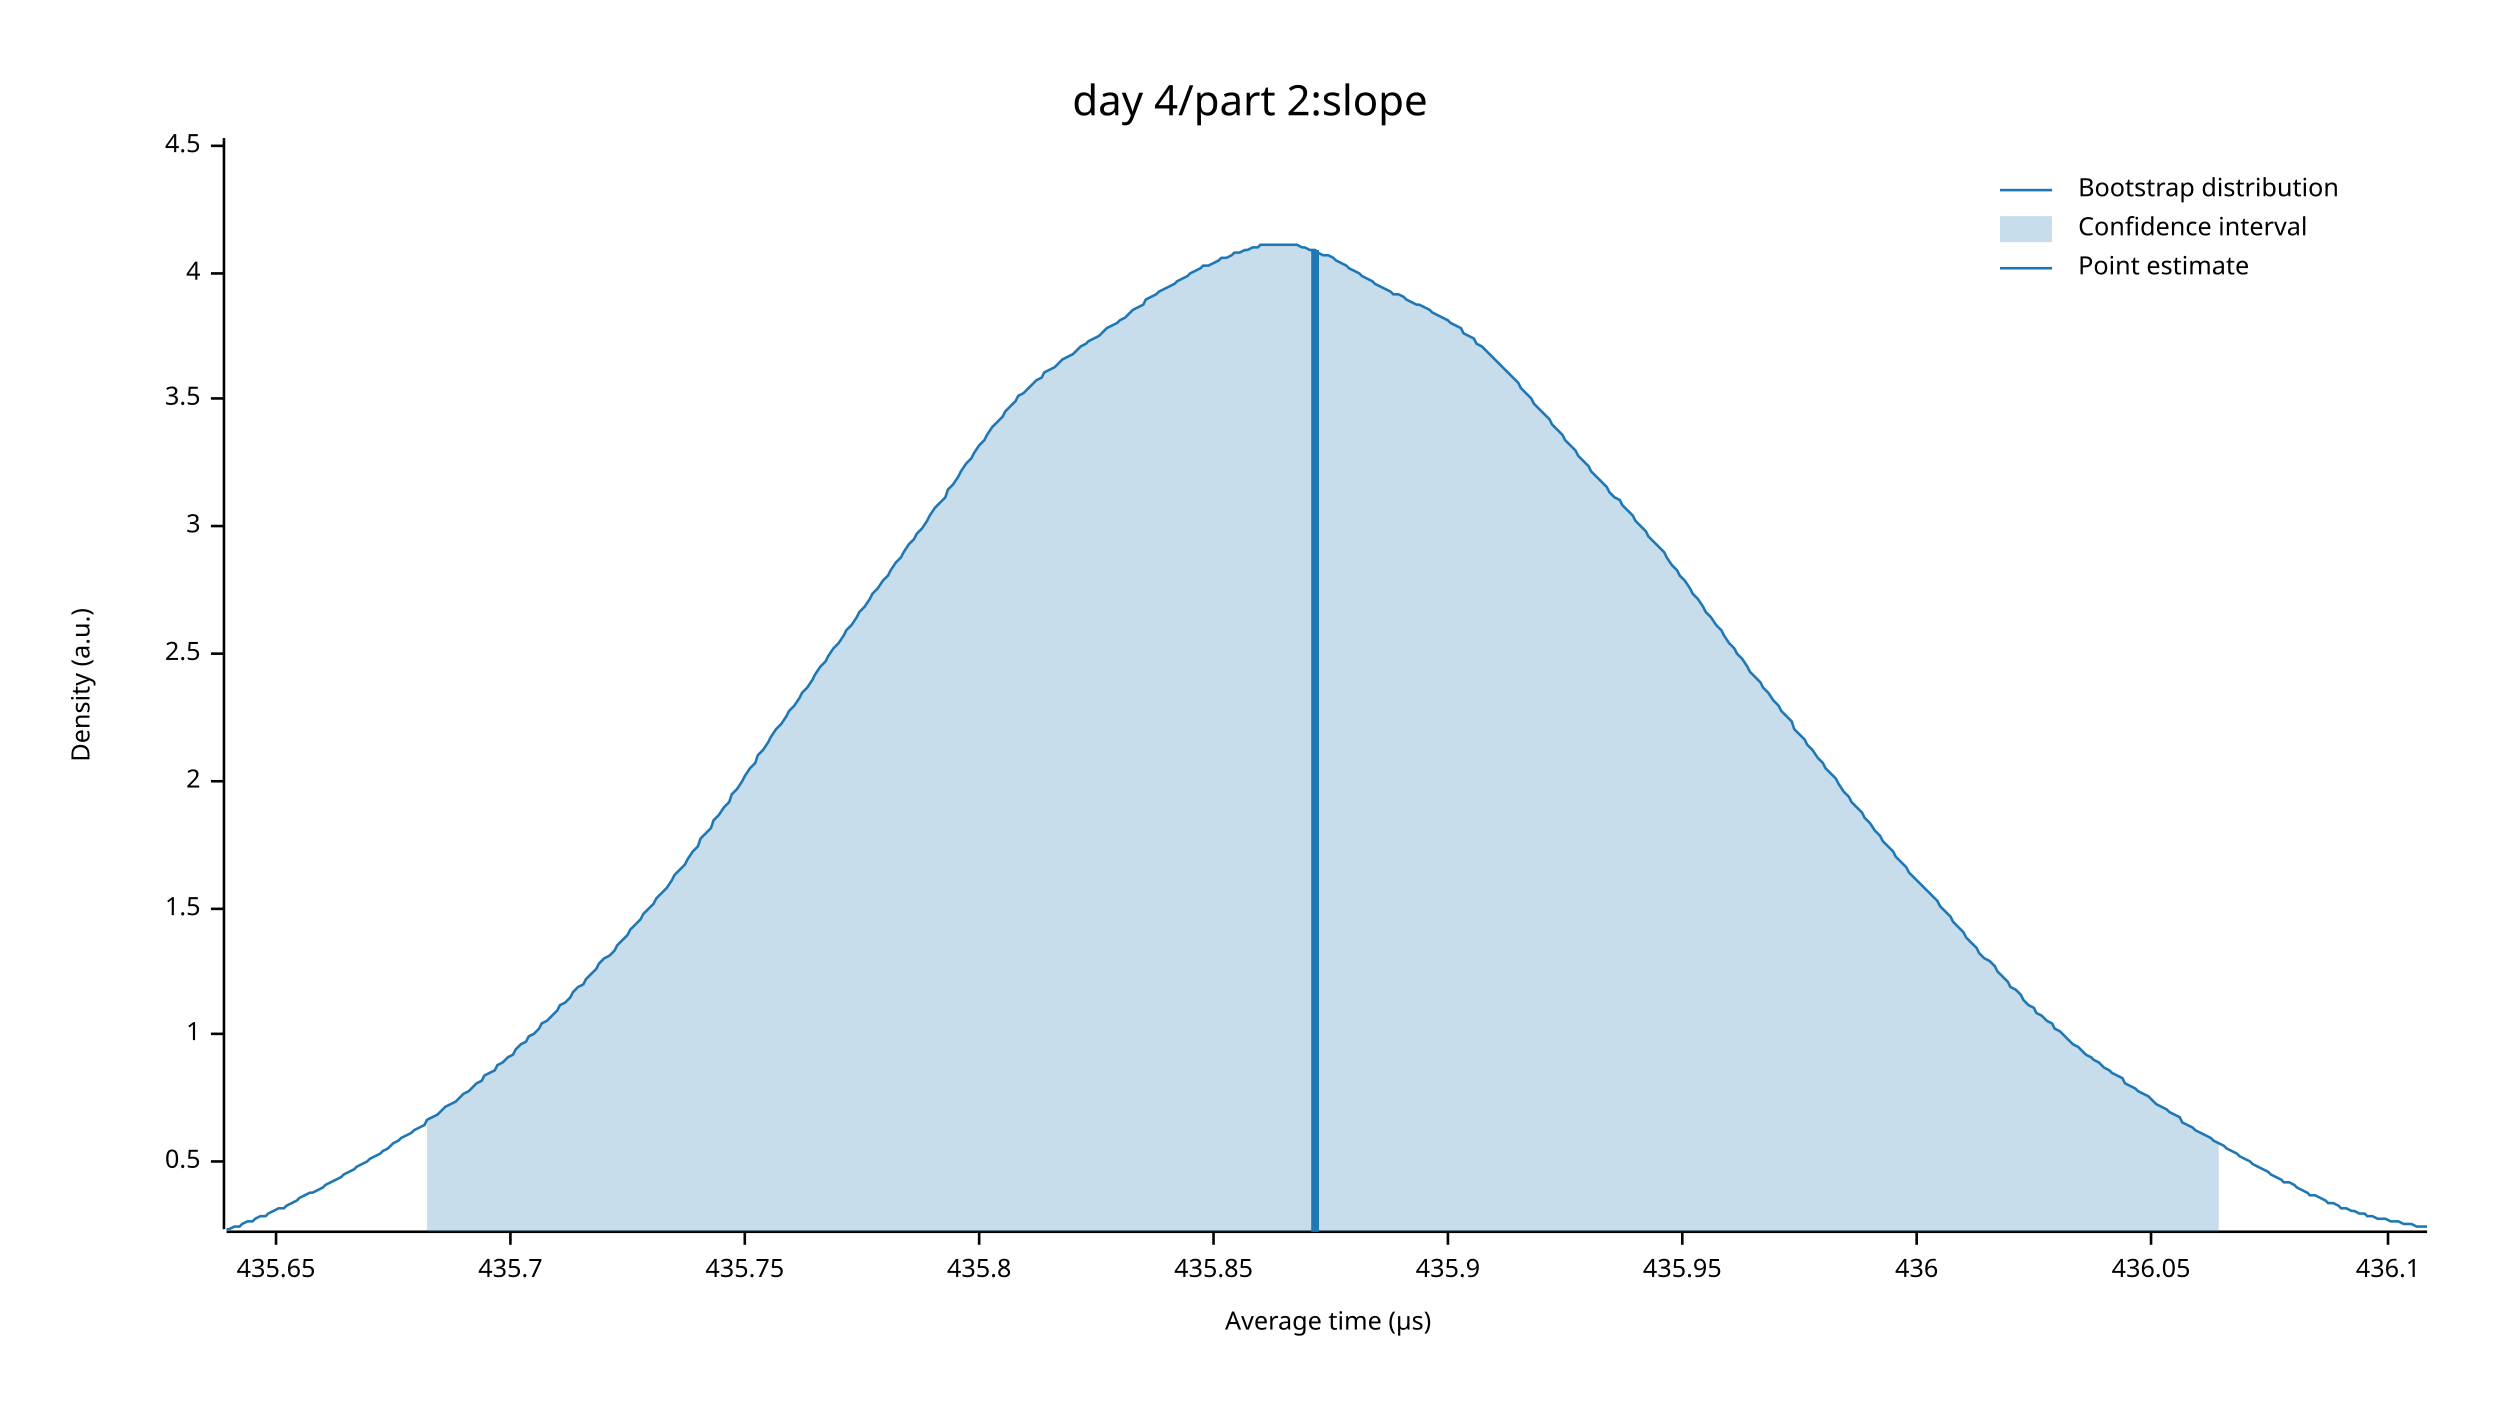
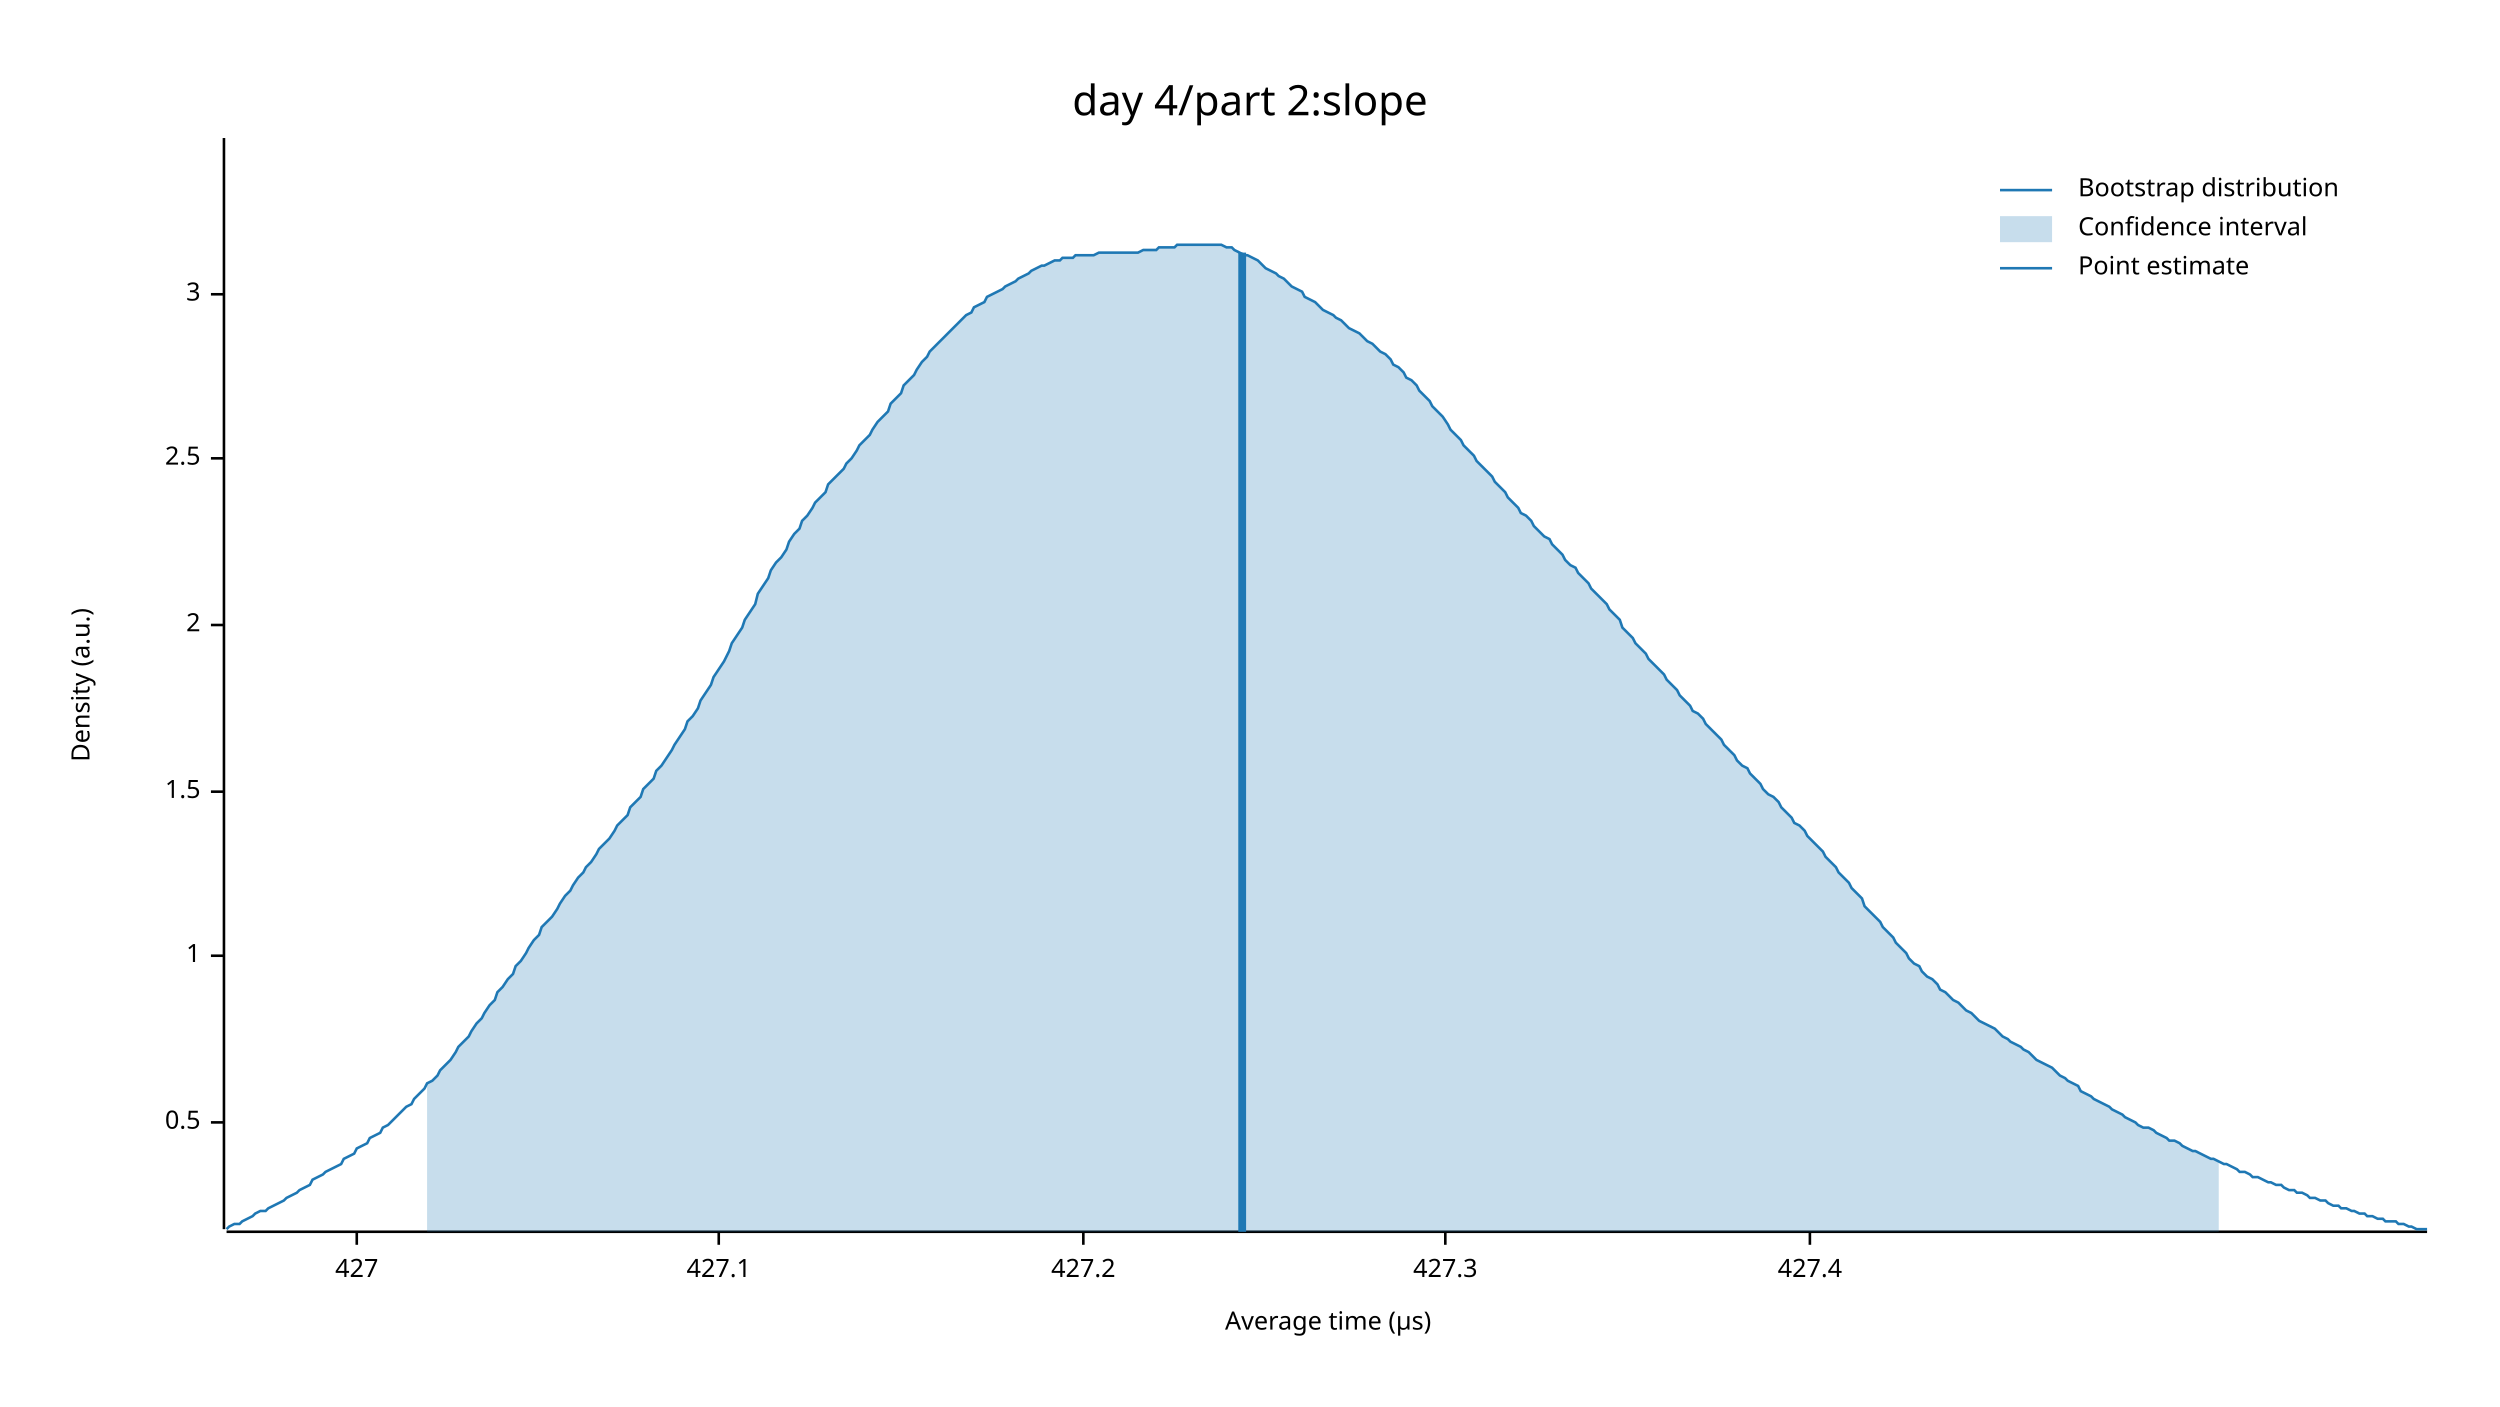
<svg xmlns="http://www.w3.org/2000/svg" width="960" height="540" viewBox="0 0 960 540">
  <text x="480" y="32" dy="0.76em" text-anchor="middle" font-family="sans-serif" font-size="16.129" opacity="1" fill="#000000">
day 4/part 2:slope
</text>
  <text x="27" y="263" dy="0.76em" text-anchor="middle" font-family="sans-serif" font-size="9.677" opacity="1" fill="#000000" transform="rotate(270, 27, 263)">
Density (a.u.)
</text>
  <text x="510" y="513" dy="-0.5ex" text-anchor="middle" font-family="sans-serif" font-size="9.677" opacity="1" fill="#000000">
Average time (µs)
</text>
  <polyline fill="none" opacity="1" stroke="#000000" stroke-width="1" points="86,53 86,472 " />
-   <text x="77" y="446" dy="0.5ex" text-anchor="end" font-family="sans-serif" font-size="9.677" opacity="1" fill="#000000">
+   <text x="77" y="431" dy="0.5ex" text-anchor="end" font-family="sans-serif" font-size="9.677" opacity="1" fill="#000000">
0.5
</text>
-   <polyline fill="none" opacity="1" stroke="#000000" stroke-width="1" points="81,446 86,446 " />
-   <text x="77" y="397" dy="0.5ex" text-anchor="end" font-family="sans-serif" font-size="9.677" opacity="1" fill="#000000">
+   <polyline fill="none" opacity="1" stroke="#000000" stroke-width="1" points="81,431 86,431 " />
+   <text x="77" y="367" dy="0.5ex" text-anchor="end" font-family="sans-serif" font-size="9.677" opacity="1" fill="#000000">
1
</text>
-   <polyline fill="none" opacity="1" stroke="#000000" stroke-width="1" points="81,397 86,397 " />
-   <text x="77" y="349" dy="0.5ex" text-anchor="end" font-family="sans-serif" font-size="9.677" opacity="1" fill="#000000">
+   <polyline fill="none" opacity="1" stroke="#000000" stroke-width="1" points="81,367 86,367 " />
+   <text x="77" y="304" dy="0.5ex" text-anchor="end" font-family="sans-serif" font-size="9.677" opacity="1" fill="#000000">
1.5
</text>
-   <polyline fill="none" opacity="1" stroke="#000000" stroke-width="1" points="81,349 86,349 " />
-   <text x="77" y="300" dy="0.5ex" text-anchor="end" font-family="sans-serif" font-size="9.677" opacity="1" fill="#000000">
+   <polyline fill="none" opacity="1" stroke="#000000" stroke-width="1" points="81,304 86,304 " />
+   <text x="77" y="240" dy="0.5ex" text-anchor="end" font-family="sans-serif" font-size="9.677" opacity="1" fill="#000000">
2
</text>
-   <polyline fill="none" opacity="1" stroke="#000000" stroke-width="1" points="81,300 86,300 " />
-   <text x="77" y="251" dy="0.5ex" text-anchor="end" font-family="sans-serif" font-size="9.677" opacity="1" fill="#000000">
+   <polyline fill="none" opacity="1" stroke="#000000" stroke-width="1" points="81,240 86,240 " />
+   <text x="77" y="176" dy="0.5ex" text-anchor="end" font-family="sans-serif" font-size="9.677" opacity="1" fill="#000000">
2.5
</text>
-   <polyline fill="none" opacity="1" stroke="#000000" stroke-width="1" points="81,251 86,251 " />
-   <text x="77" y="202" dy="0.5ex" text-anchor="end" font-family="sans-serif" font-size="9.677" opacity="1" fill="#000000">
+   <polyline fill="none" opacity="1" stroke="#000000" stroke-width="1" points="81,176 86,176 " />
+   <text x="77" y="113" dy="0.5ex" text-anchor="end" font-family="sans-serif" font-size="9.677" opacity="1" fill="#000000">
3
</text>
-   <polyline fill="none" opacity="1" stroke="#000000" stroke-width="1" points="81,202 86,202 " />
-   <text x="77" y="153" dy="0.5ex" text-anchor="end" font-family="sans-serif" font-size="9.677" opacity="1" fill="#000000">
- 3.5
+   <polyline fill="none" opacity="1" stroke="#000000" stroke-width="1" points="81,113 86,113 " />
+   <polyline fill="none" opacity="1" stroke="#000000" stroke-width="1" points="87,473 932,473 " />
+   <text x="137" y="483" dy="0.76em" text-anchor="middle" font-family="sans-serif" font-size="9.677" opacity="1" fill="#000000">
+ 427
</text>
-   <polyline fill="none" opacity="1" stroke="#000000" stroke-width="1" points="81,153 86,153 " />
-   <text x="77" y="105" dy="0.5ex" text-anchor="end" font-family="sans-serif" font-size="9.677" opacity="1" fill="#000000">
- 4
+   <polyline fill="none" opacity="1" stroke="#000000" stroke-width="1" points="137,473 137,478 " />
+   <text x="276" y="483" dy="0.76em" text-anchor="middle" font-family="sans-serif" font-size="9.677" opacity="1" fill="#000000">
+ 427.1
</text>
-   <polyline fill="none" opacity="1" stroke="#000000" stroke-width="1" points="81,105 86,105 " />
-   <text x="77" y="56" dy="0.5ex" text-anchor="end" font-family="sans-serif" font-size="9.677" opacity="1" fill="#000000">
- 4.5
+   <polyline fill="none" opacity="1" stroke="#000000" stroke-width="1" points="276,473 276,478 " />
+   <text x="416" y="483" dy="0.76em" text-anchor="middle" font-family="sans-serif" font-size="9.677" opacity="1" fill="#000000">
+ 427.2
</text>
-   <polyline fill="none" opacity="1" stroke="#000000" stroke-width="1" points="81,56 86,56 " />
-   <polyline fill="none" opacity="1" stroke="#000000" stroke-width="1" points="87,473 932,473 " />
-   <text x="106" y="483" dy="0.76em" text-anchor="middle" font-family="sans-serif" font-size="9.677" opacity="1" fill="#000000">
- 435.65
+   <polyline fill="none" opacity="1" stroke="#000000" stroke-width="1" points="416,473 416,478 " />
+   <text x="555" y="483" dy="0.76em" text-anchor="middle" font-family="sans-serif" font-size="9.677" opacity="1" fill="#000000">
+ 427.3
</text>
-   <polyline fill="none" opacity="1" stroke="#000000" stroke-width="1" points="106,473 106,478 " />
-   <text x="196" y="483" dy="0.76em" text-anchor="middle" font-family="sans-serif" font-size="9.677" opacity="1" fill="#000000">
- 435.7
+   <polyline fill="none" opacity="1" stroke="#000000" stroke-width="1" points="555,473 555,478 " />
+   <text x="695" y="483" dy="0.76em" text-anchor="middle" font-family="sans-serif" font-size="9.677" opacity="1" fill="#000000">
+ 427.4
</text>
-   <polyline fill="none" opacity="1" stroke="#000000" stroke-width="1" points="196,473 196,478 " />
-   <text x="286" y="483" dy="0.76em" text-anchor="middle" font-family="sans-serif" font-size="9.677" opacity="1" fill="#000000">
- 435.75
- </text>
-   <polyline fill="none" opacity="1" stroke="#000000" stroke-width="1" points="286,473 286,478 " />
-   <text x="376" y="483" dy="0.76em" text-anchor="middle" font-family="sans-serif" font-size="9.677" opacity="1" fill="#000000">
- 435.8
- </text>
-   <polyline fill="none" opacity="1" stroke="#000000" stroke-width="1" points="376,473 376,478 " />
-   <text x="466" y="483" dy="0.76em" text-anchor="middle" font-family="sans-serif" font-size="9.677" opacity="1" fill="#000000">
- 435.85
- </text>
-   <polyline fill="none" opacity="1" stroke="#000000" stroke-width="1" points="466,473 466,478 " />
-   <text x="556" y="483" dy="0.76em" text-anchor="middle" font-family="sans-serif" font-size="9.677" opacity="1" fill="#000000">
- 435.9
- </text>
-   <polyline fill="none" opacity="1" stroke="#000000" stroke-width="1" points="556,473 556,478 " />
-   <text x="646" y="483" dy="0.76em" text-anchor="middle" font-family="sans-serif" font-size="9.677" opacity="1" fill="#000000">
- 435.95
- </text>
-   <polyline fill="none" opacity="1" stroke="#000000" stroke-width="1" points="646,473 646,478 " />
-   <text x="736" y="483" dy="0.76em" text-anchor="middle" font-family="sans-serif" font-size="9.677" opacity="1" fill="#000000">
- 436
- </text>
-   <polyline fill="none" opacity="1" stroke="#000000" stroke-width="1" points="736,473 736,478 " />
-   <text x="826" y="483" dy="0.76em" text-anchor="middle" font-family="sans-serif" font-size="9.677" opacity="1" fill="#000000">
- 436.05
- </text>
-   <polyline fill="none" opacity="1" stroke="#000000" stroke-width="1" points="826,473 826,478 " />
-   <text x="917" y="483" dy="0.76em" text-anchor="middle" font-family="sans-serif" font-size="9.677" opacity="1" fill="#000000">
- 436.1
- </text>
-   <polyline fill="none" opacity="1" stroke="#000000" stroke-width="1" points="917,473 917,478 " />
-   <polyline fill="none" opacity="1" stroke="#1F78B4" stroke-width="1" points="87,472 88,472 90,471 92,471 93,470 95,469 97,469 98,468 100,467 102,467 103,466 105,465 107,464 109,464 110,463 112,462 114,461 115,460 117,459 119,458 120,458 122,457 124,456 125,455 127,454 129,453 131,452 132,451 134,450 136,449 137,448 139,447 141,446 142,445 144,444 146,443 147,442 149,441 151,439 153,438 154,437 156,436 158,435 159,434 161,433 163,432 164,430 166,429 168,428 169,427 171,425 173,424 175,423 176,422 178,420 180,419 181,418 183,416 185,415 186,413 188,412 190,411 191,409 193,408 195,406 197,405 198,403 200,401 202,400 203,398 205,397 207,395 208,393 210,392 212,390 214,388 215,386 217,385 219,383 220,381 222,379 224,378 225,376 227,374 229,372 230,370 232,368 234,367 236,365 237,363 239,361 241,359 242,357 244,355 246,353 247,351 249,349 251,347 252,345 254,343 256,341 258,338 259,336 261,334 263,332 264,330 266,327 268,325 269,322 271,320 273,318 274,315 276,313 278,310 280,308 281,305 283,303 285,300 286,298 288,295 290,293 291,290 293,288 295,285 296,283 298,280 300,278 302,275 303,273 305,271 307,268 308,266 310,264 312,261 313,259 315,256 317,254 318,252 320,249 322,247 324,244 325,242 327,240 329,237 330,235 332,233 334,230 335,228 337,226 339,223 341,221 342,219 344,216 346,214 347,212 349,209 351,207 352,205 354,203 356,200 357,198 359,195 361,193 363,191 364,188 366,186 368,183 369,181 371,178 373,176 374,174 376,171 378,169 379,167 381,164 383,162 385,160 386,158 388,156 390,154 391,152 393,151 395,149 396,148 398,146 400,145 401,143 403,142 405,141 407,139 408,138 410,137 412,136 413,135 415,133 417,132 418,131 420,130 422,129 423,128 425,126 427,125 429,124 430,123 432,122 434,120 435,119 437,118 439,117 440,115 442,114 444,113 445,112 447,111 449,110 451,109 452,108 454,107 456,106 457,105 459,104 461,103 462,102 464,102 466,101 468,100 469,99 471,99 473,98 474,97 476,97 478,96 479,96 481,95 483,95 484,94 486,94 488,94 490,94 491,94 493,94 495,94 496,94 498,94 500,95 501,95 503,96 505,96 506,97 508,98 510,98 512,99 513,100 515,101 517,102 518,103 520,104 522,105 523,106 525,107 527,108 528,109 530,110 532,111 534,112 535,113 537,113 539,114 540,115 542,116 544,117 545,117 547,118 549,119 550,120 552,121 554,122 556,123 557,124 559,125 561,126 562,128 564,129 566,130 567,132 569,133 571,135 573,137 574,138 576,140 578,142 579,143 581,145 583,147 584,149 586,151 588,153 589,155 591,157 593,159 595,161 596,163 598,165 600,167 601,169 603,171 605,173 606,175 608,177 610,179 611,181 613,183 615,185 617,187 618,189 620,191 622,192 623,194 625,196 627,198 628,200 630,202 632,204 633,206 635,208 637,210 639,212 640,214 642,217 644,219 645,221 647,223 649,226 650,228 652,230 654,233 655,235 657,237 659,240 661,242 662,244 664,247 666,249 667,251 669,253 671,256 672,258 674,260 676,262 677,264 679,266 681,269 683,271 684,273 686,275 688,277 689,280 691,282 693,284 694,286 696,288 698,291 700,293 701,295 703,297 705,299 706,301 708,304 710,306 711,308 713,310 715,312 716,314 718,316 720,319 722,321 723,323 725,325 727,327 728,329 730,331 732,333 733,335 735,337 737,339 738,340 740,342 742,344 744,346 745,348 747,350 749,352 750,354 752,356 754,358 755,360 757,362 759,364 760,366 762,368 764,369 766,371 767,373 769,375 771,377 772,379 774,380 776,382 777,384 779,386 781,387 782,389 784,390 786,392 788,393 789,395 791,396 793,398 794,399 796,401 798,402 799,403 801,405 803,406 804,407 806,408 808,410 810,411 811,412 813,413 815,414 816,416 818,417 820,418 821,419 823,420 825,421 827,423 828,424 830,425 832,426 833,427 835,428 837,429 838,431 840,432 842,433 843,434 845,435 847,436 849,437 850,438 852,439 854,440 855,441 857,442 859,443 860,444 862,445 864,446 865,447 867,448 869,449 871,450 872,451 874,452 876,453 877,454 879,454 881,455 882,456 884,457 886,458 887,459 889,459 891,460 893,461 894,462 896,462 898,463 899,464 901,464 903,465 904,465 906,466 908,466 909,467 911,467 913,468 915,468 916,468 918,469 920,469 921,469 923,470 925,470 926,470 928,471 930,471 932,471 " />
-   <polygon opacity="0.25" fill="#1F78B4" points="164,430 166,429 168,428 169,427 171,425 173,424 175,423 176,422 178,420 180,419 181,418 183,416 185,415 186,413 188,412 190,411 191,409 193,408 195,406 197,405 198,403 200,401 202,400 203,398 205,397 207,395 208,393 210,392 212,390 214,388 215,386 217,385 219,383 220,381 222,379 224,378 225,376 227,374 229,372 230,370 232,368 234,367 236,365 237,363 239,361 241,359 242,357 244,355 246,353 247,351 249,349 251,347 252,345 254,343 256,341 258,338 259,336 261,334 263,332 264,330 266,327 268,325 269,322 271,320 273,318 274,315 276,313 278,310 280,308 281,305 283,303 285,300 286,298 288,295 290,293 291,290 293,288 295,285 296,283 298,280 300,278 302,275 303,273 305,271 307,268 308,266 310,264 312,261 313,259 315,256 317,254 318,252 320,249 322,247 324,244 325,242 327,240 329,237 330,235 332,233 334,230 335,228 337,226 339,223 341,221 342,219 344,216 346,214 347,212 349,209 351,207 352,205 354,203 356,200 357,198 359,195 361,193 363,191 364,188 366,186 368,183 369,181 371,178 373,176 374,174 376,171 378,169 379,167 381,164 383,162 385,160 386,158 388,156 390,154 391,152 393,151 395,149 396,148 398,146 400,145 401,143 403,142 405,141 407,139 408,138 410,137 412,136 413,135 415,133 417,132 418,131 420,130 422,129 423,128 425,126 427,125 429,124 430,123 432,122 434,120 435,119 437,118 439,117 440,115 442,114 444,113 445,112 447,111 449,110 451,109 452,108 454,107 456,106 457,105 459,104 461,103 462,102 464,102 466,101 468,100 469,99 471,99 473,98 474,97 476,97 478,96 479,96 481,95 483,95 484,94 486,94 488,94 490,94 491,94 493,94 495,94 496,94 498,94 500,95 501,95 503,96 505,96 506,97 508,98 510,98 512,99 513,100 515,101 517,102 518,103 520,104 522,105 523,106 525,107 527,108 528,109 530,110 532,111 534,112 535,113 537,113 539,114 540,115 542,116 544,117 545,117 547,118 549,119 550,120 552,121 554,122 556,123 557,124 559,125 561,126 562,128 564,129 566,130 567,132 569,133 571,135 573,137 574,138 576,140 578,142 579,143 581,145 583,147 584,149 586,151 588,153 589,155 591,157 593,159 595,161 596,163 598,165 600,167 601,169 603,171 605,173 606,175 608,177 610,179 611,181 613,183 615,185 617,187 618,189 620,191 622,192 623,194 625,196 627,198 628,200 630,202 632,204 633,206 635,208 637,210 639,212 640,214 642,217 644,219 645,221 647,223 649,226 650,228 652,230 654,233 655,235 657,237 659,240 661,242 662,244 664,247 666,249 667,251 669,253 671,256 672,258 674,260 676,262 677,264 679,266 681,269 683,271 684,273 686,275 688,277 689,280 691,282 693,284 694,286 696,288 698,291 700,293 701,295 703,297 705,299 706,301 708,304 710,306 711,308 713,310 715,312 716,314 718,316 720,319 722,321 723,323 725,325 727,327 728,329 730,331 732,333 733,335 735,337 737,339 738,340 740,342 742,344 744,346 745,348 747,350 749,352 750,354 752,356 754,358 755,360 757,362 759,364 760,366 762,368 764,369 766,371 767,373 769,375 771,377 772,379 774,380 776,382 777,384 779,386 781,387 782,389 784,390 786,392 788,393 789,395 791,396 793,398 794,399 796,401 798,402 799,403 801,405 803,406 804,407 806,408 808,410 810,411 811,412 813,413 815,414 816,416 818,417 820,418 821,419 823,420 825,421 827,423 828,424 830,425 832,426 833,427 835,428 837,429 838,431 840,432 842,433 843,434 845,435 847,436 849,437 850,438 852,439 852,473 164,473 " />
-   <polyline fill="none" opacity="1" stroke="#1F78B4" stroke-width="3" points="505,473 505,96 " />
+   <polyline fill="none" opacity="1" stroke="#000000" stroke-width="1" points="695,473 695,478 " />
+   <polyline fill="none" opacity="1" stroke="#1F78B4" stroke-width="1" points="87,472 88,471 90,470 92,470 93,469 95,468 97,467 98,466 100,465 102,465 103,464 105,463 107,462 109,461 110,460 112,459 114,458 115,457 117,456 119,455 120,453 122,452 124,451 125,450 127,449 129,448 131,447 132,445 134,444 136,443 137,441 139,440 141,439 142,437 144,436 146,435 147,433 149,432 151,430 153,428 154,427 156,425 158,424 159,422 161,420 163,418 164,416 166,415 168,413 169,411 171,409 173,407 175,404 176,402 178,400 180,398 181,396 183,393 185,391 186,389 188,386 190,384 191,381 193,379 195,376 197,374 198,371 200,369 202,366 203,364 205,361 207,359 208,356 210,354 212,352 214,349 215,347 217,344 219,342 220,340 222,337 224,335 225,333 227,331 229,328 230,326 232,324 234,322 236,319 237,317 239,315 241,313 242,310 244,308 246,306 247,303 249,301 251,299 252,296 254,294 256,291 258,288 259,286 261,283 263,280 264,277 266,275 268,272 269,269 271,266 273,263 274,260 276,257 278,254 280,250 281,247 283,244 285,241 286,238 288,235 290,232 291,228 293,225 295,222 296,219 298,216 300,214 302,211 303,208 305,205 307,203 308,200 310,198 312,195 313,193 315,191 317,189 318,186 320,184 322,182 324,180 325,178 327,176 329,173 330,171 332,169 334,167 335,165 337,162 339,160 341,158 342,155 344,153 346,151 347,148 349,146 351,144 352,142 354,139 356,137 357,135 359,133 361,131 363,129 364,128 366,126 368,124 369,123 371,121 373,120 374,118 376,117 378,116 379,114 381,113 383,112 385,111 386,110 388,109 390,108 391,107 393,106 395,105 396,104 398,103 400,102 401,102 403,101 405,100 407,100 408,99 410,99 412,99 413,98 415,98 417,98 418,98 420,98 422,97 423,97 425,97 427,97 429,97 430,97 432,97 434,97 435,97 437,97 439,96 440,96 442,96 444,96 445,95 447,95 449,95 451,95 452,94 454,94 456,94 457,94 459,94 461,94 462,94 464,94 466,94 468,94 469,94 471,95 473,95 474,96 476,97 478,98 479,98 481,99 483,100 484,101 486,103 488,104 490,105 491,106 493,107 495,109 496,110 498,111 500,112 501,114 503,115 505,116 506,117 508,119 510,120 512,121 513,122 515,123 517,125 518,126 520,127 522,128 523,129 525,131 527,132 528,133 530,135 532,136 534,138 535,140 537,141 539,143 540,145 542,146 544,148 545,150 547,152 549,154 550,156 552,158 554,160 556,163 557,165 559,167 561,169 562,171 564,173 566,175 567,177 569,179 571,181 573,183 574,185 576,187 578,189 579,191 581,193 583,195 584,197 586,198 588,200 589,202 591,204 593,206 595,207 596,209 598,211 600,213 601,215 603,217 605,218 606,220 608,222 610,224 611,226 613,228 615,230 617,232 618,234 620,236 622,238 623,241 625,243 627,245 628,247 630,249 632,251 633,253 635,255 637,257 639,259 640,261 642,263 644,265 645,267 647,269 649,271 650,273 652,274 654,276 655,278 657,280 659,282 661,284 662,286 664,288 666,290 667,292 669,294 671,295 672,297 674,299 676,301 677,303 679,305 681,306 683,308 684,310 686,312 688,314 689,316 691,317 693,319 694,321 696,323 698,325 700,327 701,329 703,331 705,333 706,335 708,337 710,339 711,341 713,343 715,345 716,348 718,350 720,352 722,354 723,356 725,358 727,360 728,362 730,364 732,366 733,368 735,370 737,371 738,373 740,375 742,376 744,378 745,380 747,381 749,383 750,384 752,385 754,387 755,388 757,389 759,391 760,392 762,393 764,394 766,395 767,396 769,398 771,399 772,400 774,401 776,402 777,403 779,404 781,406 782,407 784,408 786,409 788,410 789,411 791,413 793,414 794,415 796,416 798,417 799,419 801,420 803,421 804,422 806,423 808,424 810,425 811,426 813,427 815,428 816,429 818,430 820,431 821,432 823,433 825,433 827,434 828,435 830,436 832,437 833,438 835,438 837,439 838,440 840,441 842,442 843,442 845,443 847,444 849,445 850,445 852,446 854,447 855,447 857,448 859,449 860,450 862,450 864,451 865,452 867,452 869,453 871,454 872,454 874,455 876,455 877,456 879,457 881,457 882,458 884,458 886,459 887,460 889,460 891,461 893,461 894,462 896,463 898,463 899,464 901,464 903,465 904,465 906,466 908,466 909,467 911,467 913,468 915,468 916,469 918,469 920,469 921,470 923,470 925,471 926,471 928,472 930,472 932,472 " />
+   <polygon opacity="0.25" fill="#1F78B4" points="164,416 166,415 168,413 169,411 171,409 173,407 175,404 176,402 178,400 180,398 181,396 183,393 185,391 186,389 188,386 190,384 191,381 193,379 195,376 197,374 198,371 200,369 202,366 203,364 205,361 207,359 208,356 210,354 212,352 214,349 215,347 217,344 219,342 220,340 222,337 224,335 225,333 227,331 229,328 230,326 232,324 234,322 236,319 237,317 239,315 241,313 242,310 244,308 246,306 247,303 249,301 251,299 252,296 254,294 256,291 258,288 259,286 261,283 263,280 264,277 266,275 268,272 269,269 271,266 273,263 274,260 276,257 278,254 280,250 281,247 283,244 285,241 286,238 288,235 290,232 291,228 293,225 295,222 296,219 298,216 300,214 302,211 303,208 305,205 307,203 308,200 310,198 312,195 313,193 315,191 317,189 318,186 320,184 322,182 324,180 325,178 327,176 329,173 330,171 332,169 334,167 335,165 337,162 339,160 341,158 342,155 344,153 346,151 347,148 349,146 351,144 352,142 354,139 356,137 357,135 359,133 361,131 363,129 364,128 366,126 368,124 369,123 371,121 373,120 374,118 376,117 378,116 379,114 381,113 383,112 385,111 386,110 388,109 390,108 391,107 393,106 395,105 396,104 398,103 400,102 401,102 403,101 405,100 407,100 408,99 410,99 412,99 413,98 415,98 417,98 418,98 420,98 422,97 423,97 425,97 427,97 429,97 430,97 432,97 434,97 435,97 437,97 439,96 440,96 442,96 444,96 445,95 447,95 449,95 451,95 452,94 454,94 456,94 457,94 459,94 461,94 462,94 464,94 466,94 468,94 469,94 471,95 473,95 474,96 476,97 478,98 479,98 481,99 483,100 484,101 486,103 488,104 490,105 491,106 493,107 495,109 496,110 498,111 500,112 501,114 503,115 505,116 506,117 508,119 510,120 512,121 513,122 515,123 517,125 518,126 520,127 522,128 523,129 525,131 527,132 528,133 530,135 532,136 534,138 535,140 537,141 539,143 540,145 542,146 544,148 545,150 547,152 549,154 550,156 552,158 554,160 556,163 557,165 559,167 561,169 562,171 564,173 566,175 567,177 569,179 571,181 573,183 574,185 576,187 578,189 579,191 581,193 583,195 584,197 586,198 588,200 589,202 591,204 593,206 595,207 596,209 598,211 600,213 601,215 603,217 605,218 606,220 608,222 610,224 611,226 613,228 615,230 617,232 618,234 620,236 622,238 623,241 625,243 627,245 628,247 630,249 632,251 633,253 635,255 637,257 639,259 640,261 642,263 644,265 645,267 647,269 649,271 650,273 652,274 654,276 655,278 657,280 659,282 661,284 662,286 664,288 666,290 667,292 669,294 671,295 672,297 674,299 676,301 677,303 679,305 681,306 683,308 684,310 686,312 688,314 689,316 691,317 693,319 694,321 696,323 698,325 700,327 701,329 703,331 705,333 706,335 708,337 710,339 711,341 713,343 715,345 716,348 718,350 720,352 722,354 723,356 725,358 727,360 728,362 730,364 732,366 733,368 735,370 737,371 738,373 740,375 742,376 744,378 745,380 747,381 749,383 750,384 752,385 754,387 755,388 757,389 759,391 760,392 762,393 764,394 766,395 767,396 769,398 771,399 772,400 774,401 776,402 777,403 779,404 781,406 782,407 784,408 786,409 788,410 789,411 791,413 793,414 794,415 796,416 798,417 799,419 801,420 803,421 804,422 806,423 808,424 810,425 811,426 813,427 815,428 816,429 818,430 820,431 821,432 823,433 825,433 827,434 828,435 830,436 832,437 833,438 835,438 837,439 838,440 840,441 842,442 843,442 845,443 847,444 849,445 850,445 852,446 852,473 164,473 " />
+   <polyline fill="none" opacity="1" stroke="#1F78B4" stroke-width="3" points="477,473 477,97 " />
  <text x="798" y="68" dy="0.76em" text-anchor="start" font-family="sans-serif" font-size="9.677" opacity="1" fill="#000000">
Bootstrap distribution
</text>
  <text x="798" y="83" dy="0.76em" text-anchor="start" font-family="sans-serif" font-size="9.677" opacity="1" fill="#000000">
Confidence interval
</text>
  <text x="798" y="98" dy="0.76em" text-anchor="start" font-family="sans-serif" font-size="9.677" opacity="1" fill="#000000">
Point estimate
</text>
  <polyline fill="none" opacity="1" stroke="#1F78B4" stroke-width="1" points="768,73 788,73 " />
  <rect x="768" y="83" width="20" height="10" opacity="0.25" fill="#1F78B4" stroke="none" />
  <polyline fill="none" opacity="1" stroke="#1F78B4" stroke-width="1" points="768,103 788,103 " />
</svg>
